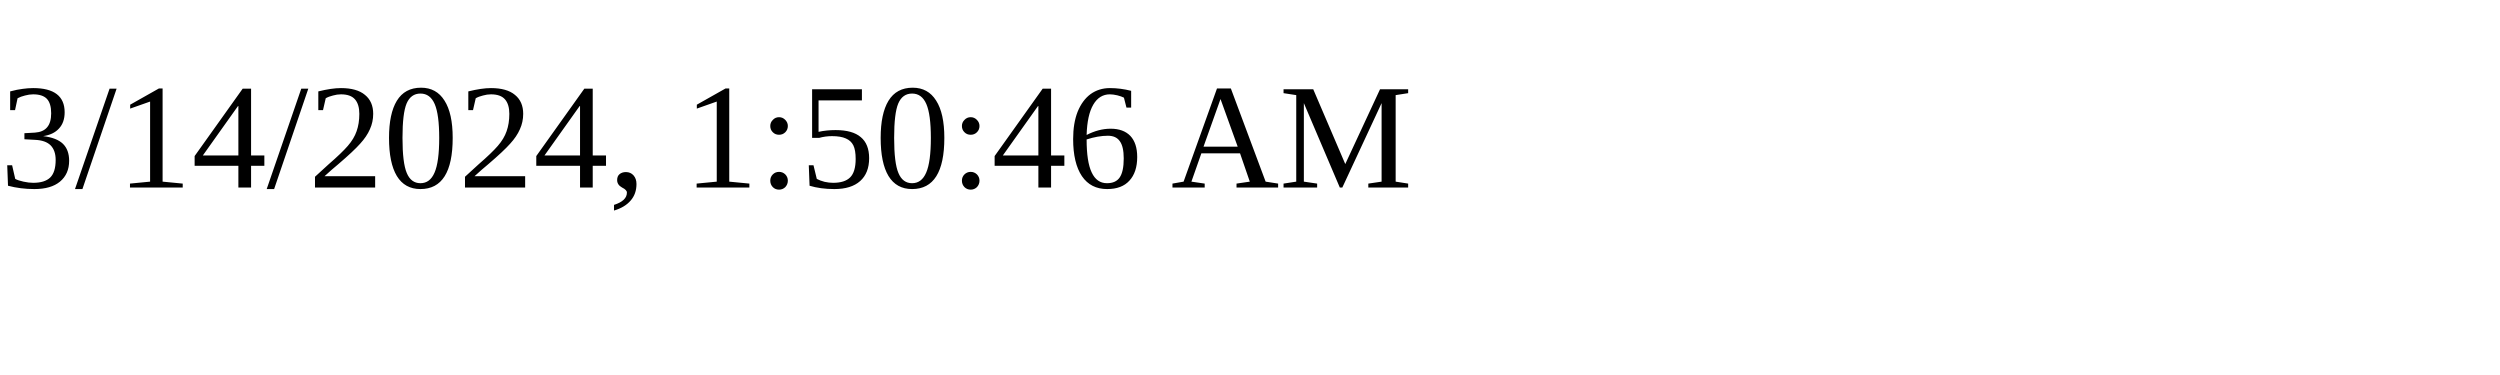
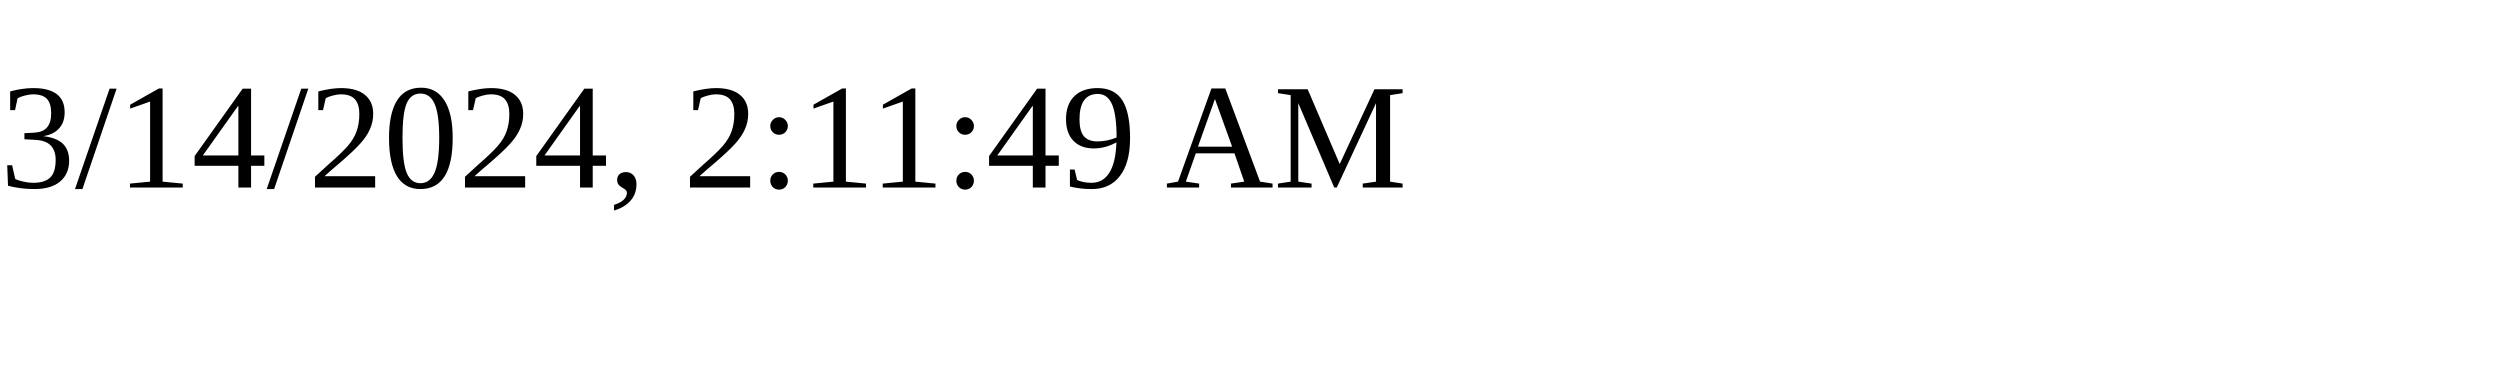
<svg xmlns="http://www.w3.org/2000/svg" height="30" width="200">
-   <text x="0" y="15">3/14/2024, 1:50:46 AM</text>
+   <text x="0" y="15">3/14/2024, 2:11:49 AM</text>
</svg>
